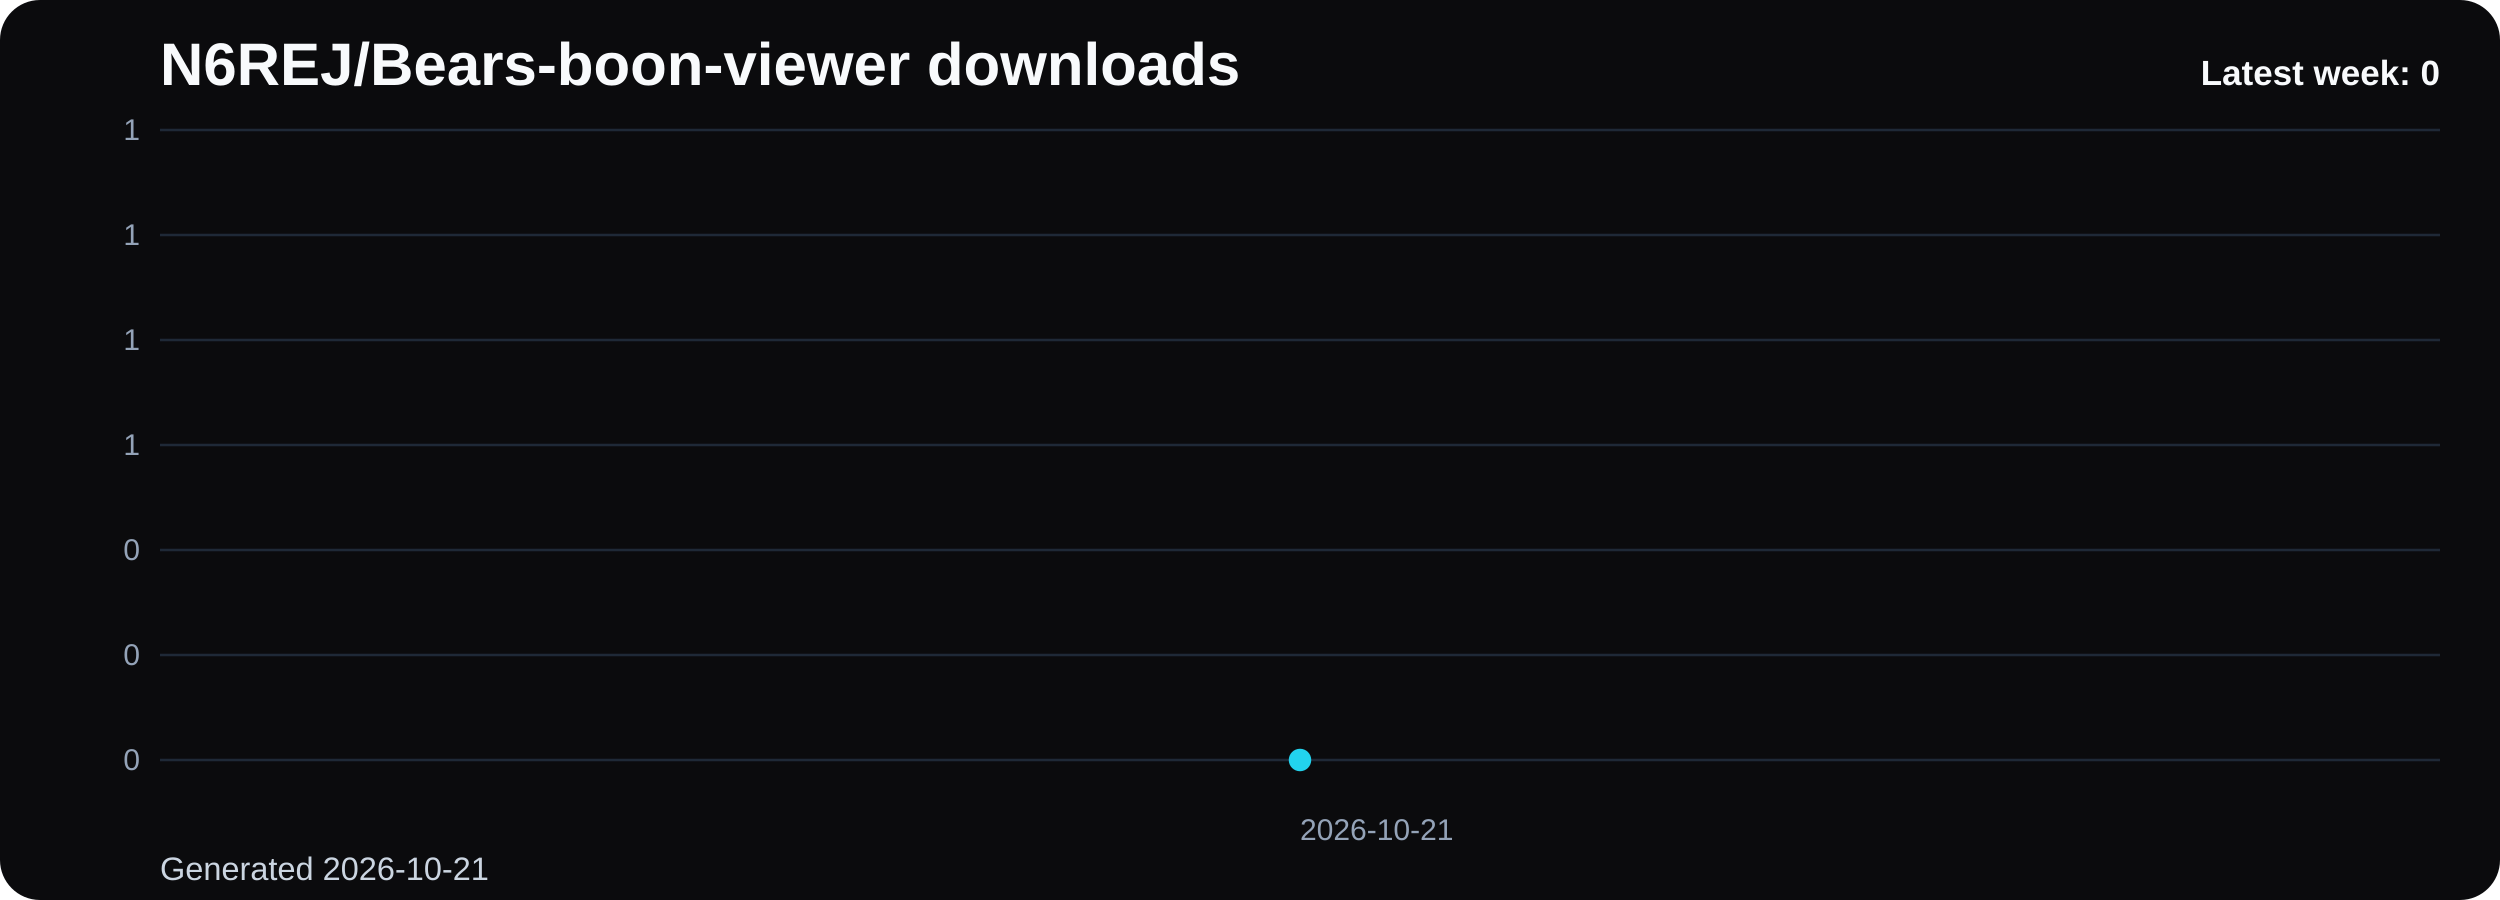
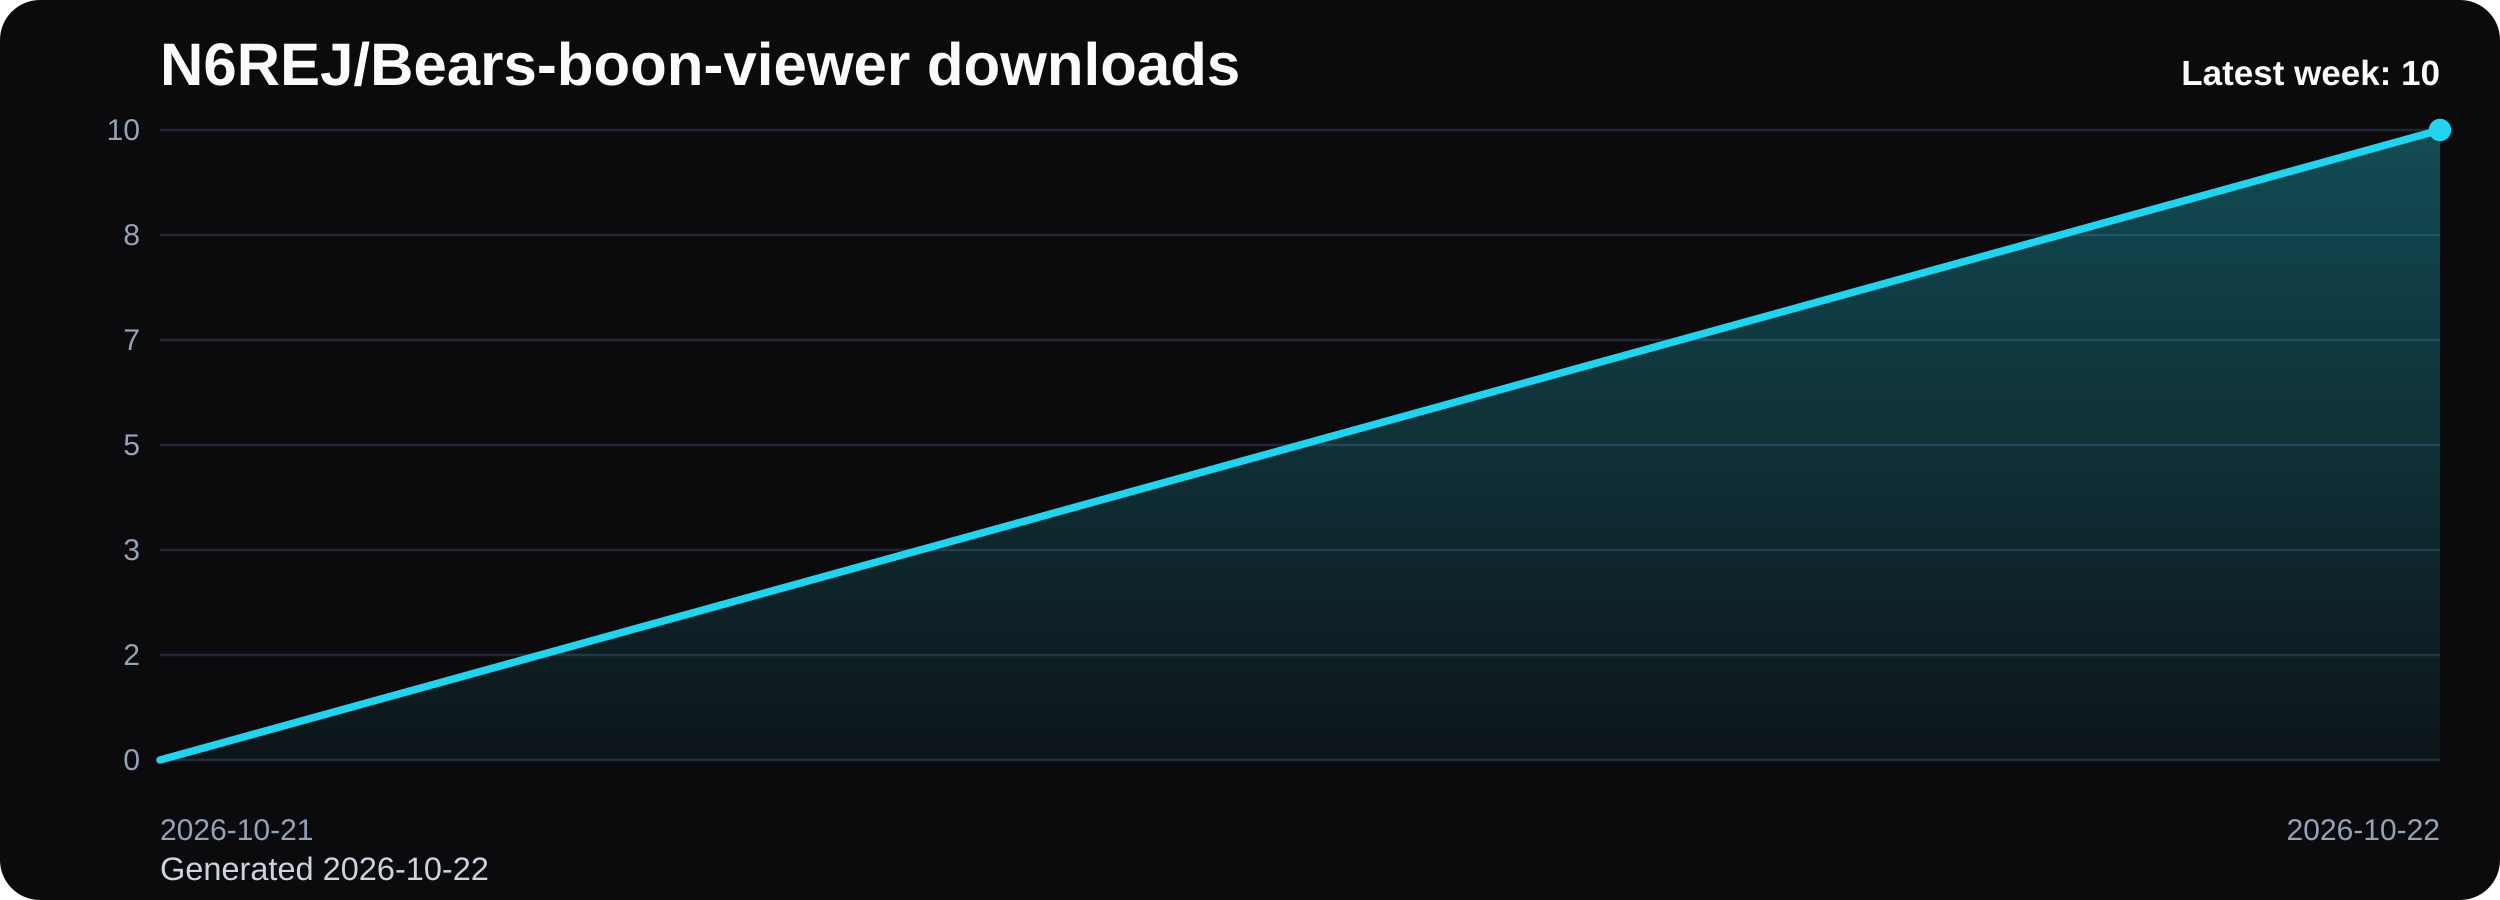
<svg xmlns="http://www.w3.org/2000/svg" viewBox="0 0 1000 360" role="img" aria-label="N6REJ/Bears-boon-viewer downloads chart">
  <defs>
    <linearGradient id="fill-weekly-black" x1="0" y1="0" x2="0" y2="1">
      <stop offset="0%" stop-color="#22d3ee" stop-opacity="0.32" />
      <stop offset="100%" stop-color="#22d3ee" stop-opacity="0.05" />
    </linearGradient>
    <style>
      .bg { fill: #0b0b0d; }
      .title { font: 700 24px Arial, sans-serif; fill: #f8fafc; }
      .sub { font: 400 13px Arial, sans-serif; fill: #cbd5e1; }
      .grid { stroke: #1f2937; stroke-width: 1; }
      .axis { font: 400 12px Arial, sans-serif; fill: #94a3b8; }
      .line { fill: none; stroke: #22d3ee; stroke-width: 3; stroke-linecap: round; stroke-linejoin: round; }
      .dot { fill: #22d3ee; }
      .value { font: 600 11px Arial, sans-serif; fill: #cbd5e1; }
      .latest { font: 700 14px Arial, sans-serif; fill: #f8fafc; }
    </style>
  </defs>
  <rect class="bg" x="0" y="0" width="1000" height="360" rx="16" />
  <text class="title" x="64" y="34">N6REJ/Bears-boon-viewer downloads</text>
-   <text class="sub" x="64" y="352">Generated 2026-10-21</text>
+   <text class="sub" x="64" y="352">Generated 2026-10-22</text>
  <line x1="64" y1="52.00" x2="976" y2="52.00" class="grid" />
-   <text x="56" y="56.00" text-anchor="end" class="axis">1</text>
+   <text x="56" y="56.00" text-anchor="end" class="axis">10</text>
  <line x1="64" y1="94.00" x2="976" y2="94.00" class="grid" />
-   <text x="56" y="98.00" text-anchor="end" class="axis">1</text>
+   <text x="56" y="98.00" text-anchor="end" class="axis">8</text>
  <line x1="64" y1="136.00" x2="976" y2="136.00" class="grid" />
-   <text x="56" y="140.00" text-anchor="end" class="axis">1</text>
+   <text x="56" y="140.00" text-anchor="end" class="axis">7</text>
  <line x1="64" y1="178.00" x2="976" y2="178.00" class="grid" />
-   <text x="56" y="182.00" text-anchor="end" class="axis">1</text>
+   <text x="56" y="182.00" text-anchor="end" class="axis">5</text>
  <line x1="64" y1="220.00" x2="976" y2="220.00" class="grid" />
-   <text x="56" y="224.00" text-anchor="end" class="axis">0</text>
+   <text x="56" y="224.00" text-anchor="end" class="axis">3</text>
  <line x1="64" y1="262.00" x2="976" y2="262.00" class="grid" />
-   <text x="56" y="266.00" text-anchor="end" class="axis">0</text>
+   <text x="56" y="266.00" text-anchor="end" class="axis">2</text>
  <line x1="64" y1="304.00" x2="976" y2="304.00" class="grid" />
  <text x="56" y="308.00" text-anchor="end" class="axis">0</text>
-   <path d="M 520.00 304 L 520.00 304.00 L 520.00 304 Z" fill="url(#fill-weekly-black)" />
-   <polyline class="line" points="520.00,304.00" />
-   <circle class="dot" cx="520.00" cy="304.00" r="4.5" />
-   <text class="axis" x="520.00" y="336" text-anchor="start">2026-10-21</text>
-   <text class="latest" x="976" y="34" text-anchor="end">Latest week: 0</text>
+   <path d="M 64.00 304 L 64.00 304.00 L 976.00 52.00 L 976.00 304 Z" fill="url(#fill-weekly-black)" />
+   <polyline class="line" points="64.00,304.00 976.00,52.00" />
+   <circle class="dot" cx="976.00" cy="52.00" r="4.5" />
+   <text class="axis" x="64.00" y="336" text-anchor="start">2026-10-21</text>
+   <text class="axis" x="976.00" y="336" text-anchor="end">2026-10-22</text>
+   <text class="latest" x="976" y="34" text-anchor="end">Latest week: 10</text>
</svg>
